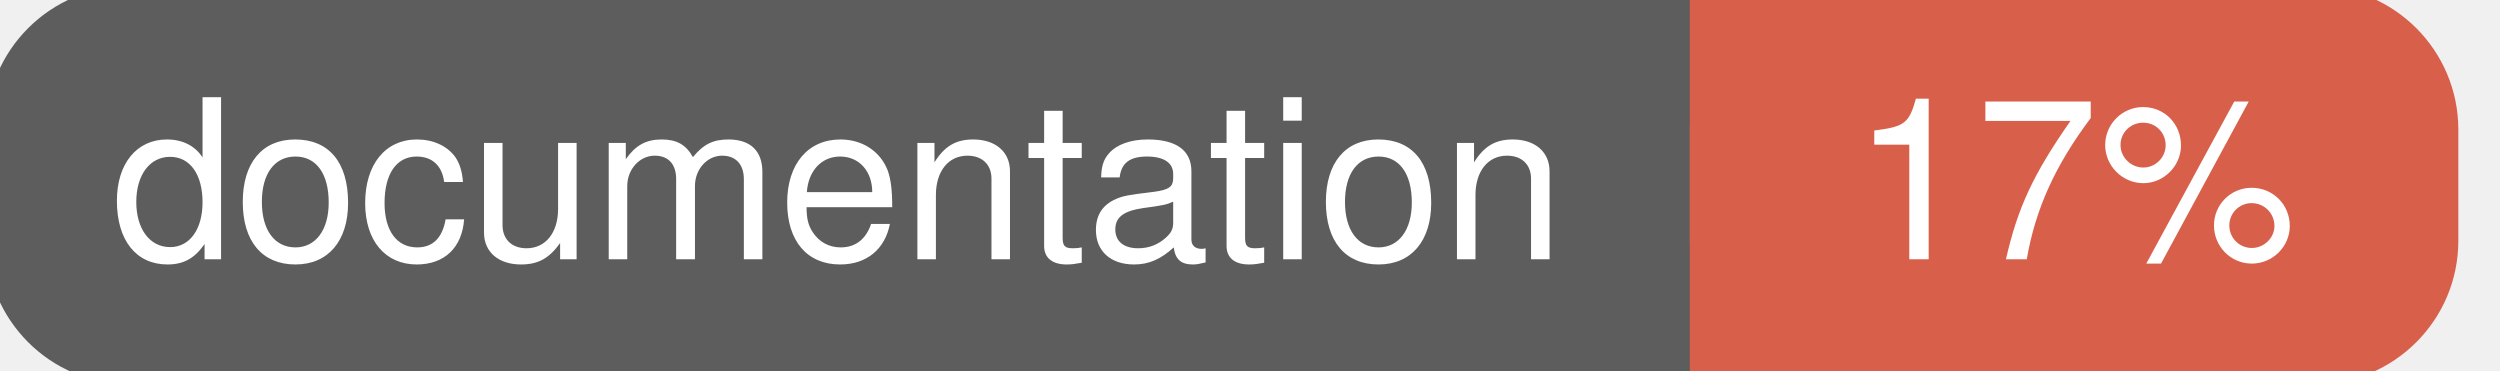
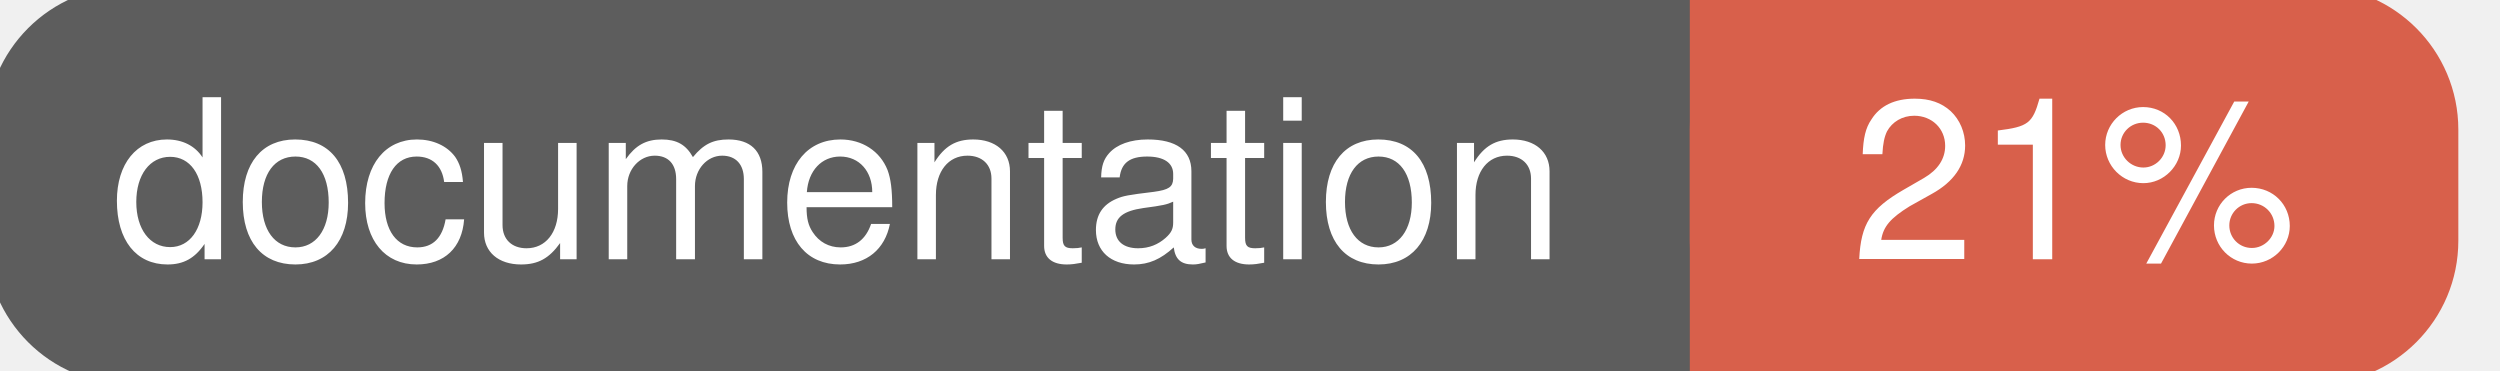
<svg xmlns="http://www.w3.org/2000/svg" width="135" height="20">
  <g>
    <rect id="svg_1" height="20" width="130" y="0" x="0" stroke-width="1.5" stroke="#5d5d5d" fill="#5d5d5d" rx="7" ry="7" />
    <rect id="svg_2" height="20" width="40" y="0" x="92" stroke-width="1.5" stroke="#d8604b" fill="#d8604b" rx="7" ry="7" />
    <rect id="svg_3" height="20" width="22" y="0" x="92" stroke-width="1.5" stroke="#d8604b" fill="#d8604b" />
    <text xml:space="preserve" text-anchor="start" font-family="Helvetica, Arial, sans-serif" font-size="12" id="svg_4" y="14" x="6" stroke-width="0" stroke="#5d5d5d" fill="#ffffff">documentation</text>
-     <text xml:space="preserve" text-anchor="middle" font-family="Helvetica, Arial, sans-serif" font-size="12" id="svg_5" y="14" x="112" stroke-width="0" stroke="#5d5d5d" fill="#ffffff" style="text-anchor: middle">17%</text>
+     <text xml:space="preserve" text-anchor="middle" font-family="Helvetica, Arial, sans-serif" font-size="12" id="svg_5" y="14" x="112" stroke-width="0" stroke="#5d5d5d" fill="#ffffff" style="text-anchor: middle">21%</text>
  </g>
</svg>
